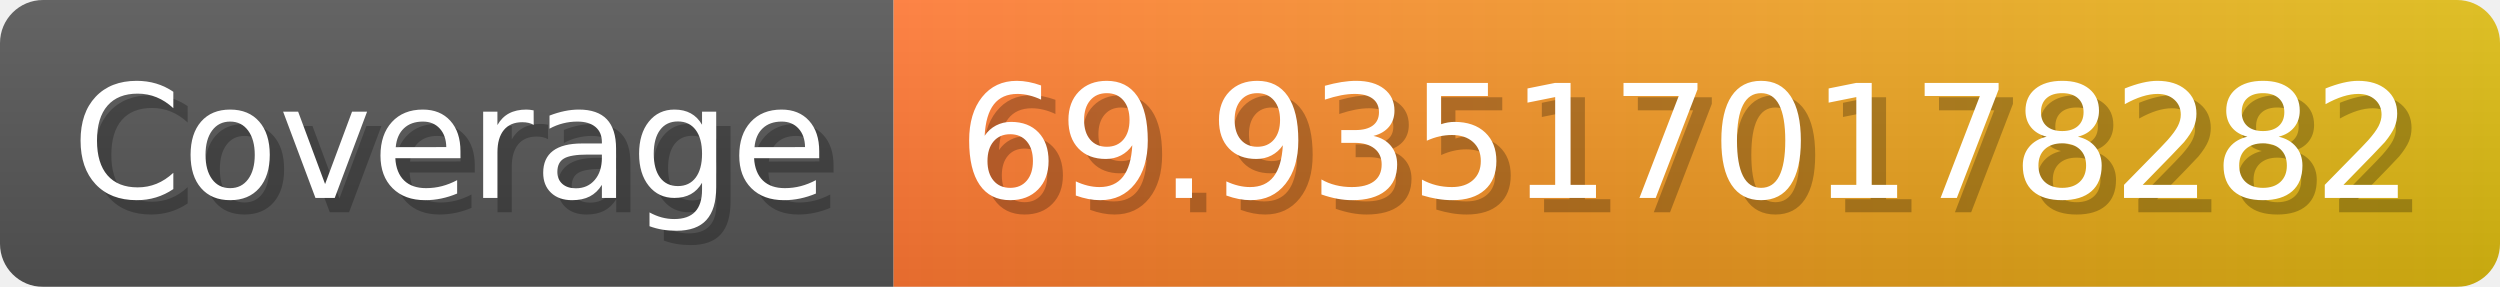
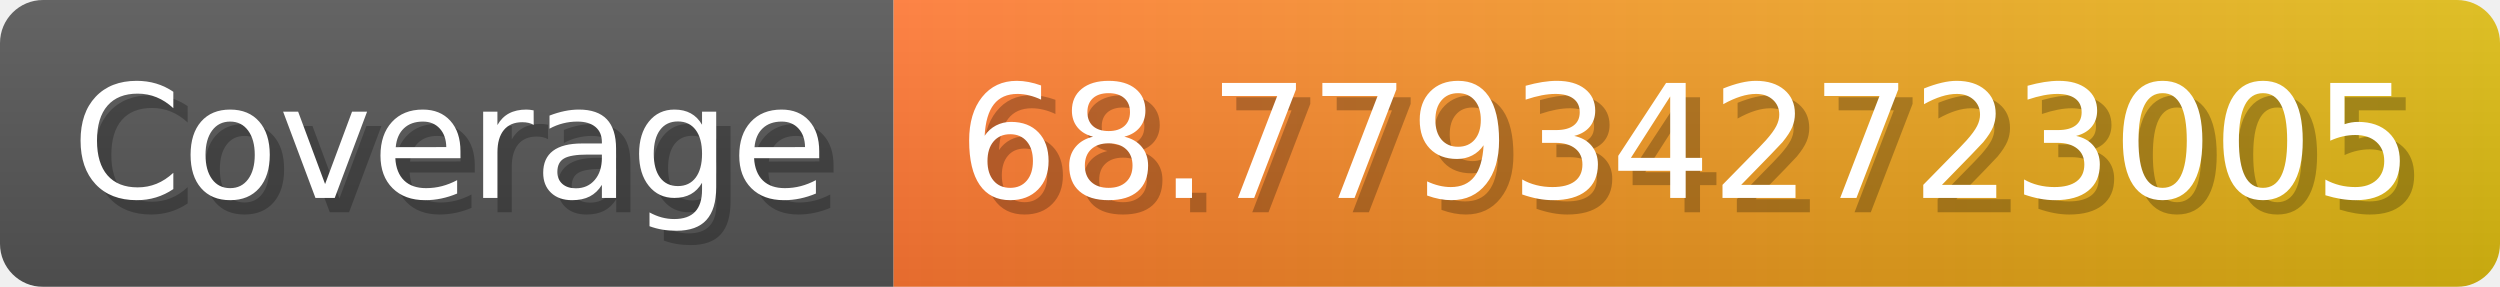
- <svg xmlns="http://www.w3.org/2000/svg" width="174.3" height="20" viewBox="0 0 1743 200" role="img" aria-label="Coverage: 69.935170178282">
+ <svg xmlns="http://www.w3.org/2000/svg" width="174.3" height="20" viewBox="0 0 1743 200" role="img" aria-label="Coverage: 68.779342723005">
  <linearGradient id="a" x2="0" y2="100%">
    <stop offset="0" stop-opacity=".1" stop-color="#EEE" />
    <stop offset="1" stop-opacity=".1" />
  </linearGradient>
  <mask id="m">
    <rect width="1743" height="200" rx="30" fill="#FFF" />
  </mask>
  <g mask="url(#m)">
    <rect width="623" height="200" fill="#555" />
    <rect width="1120" height="200" fill="url(#x)" x="623" />
    <rect width="1743" height="200" fill="url(#a)" />
  </g>
  <g aria-hidden="true" fill="#fff" text-anchor="start" font-family="Verdana,DejaVu Sans,sans-serif" font-size="110">
    <text x="60" y="148" textLength="523" fill="#000" opacity="0.25">Coverage</text>
    <text x="50" y="138" textLength="523">Coverage</text>
-     <text x="678" y="148" textLength="1020" fill="#000" opacity="0.25">69.935170178282</text>
-     <text x="668" y="138" textLength="1020">69.935170178282</text>
+     <text x="678" y="148" textLength="1020" fill="#000" opacity="0.25">68.779342723005</text>
+     <text x="668" y="138" textLength="1020">68.779342723005</text>
  </g>
  <linearGradient id="x" x1="0%" y1="0%" x2="100%" y2="0%">
    <stop offset="0%" style="stop-color:#F73" />
    <stop offset="100%" style="stop-color:#DB1" />
  </linearGradient>
</svg>
